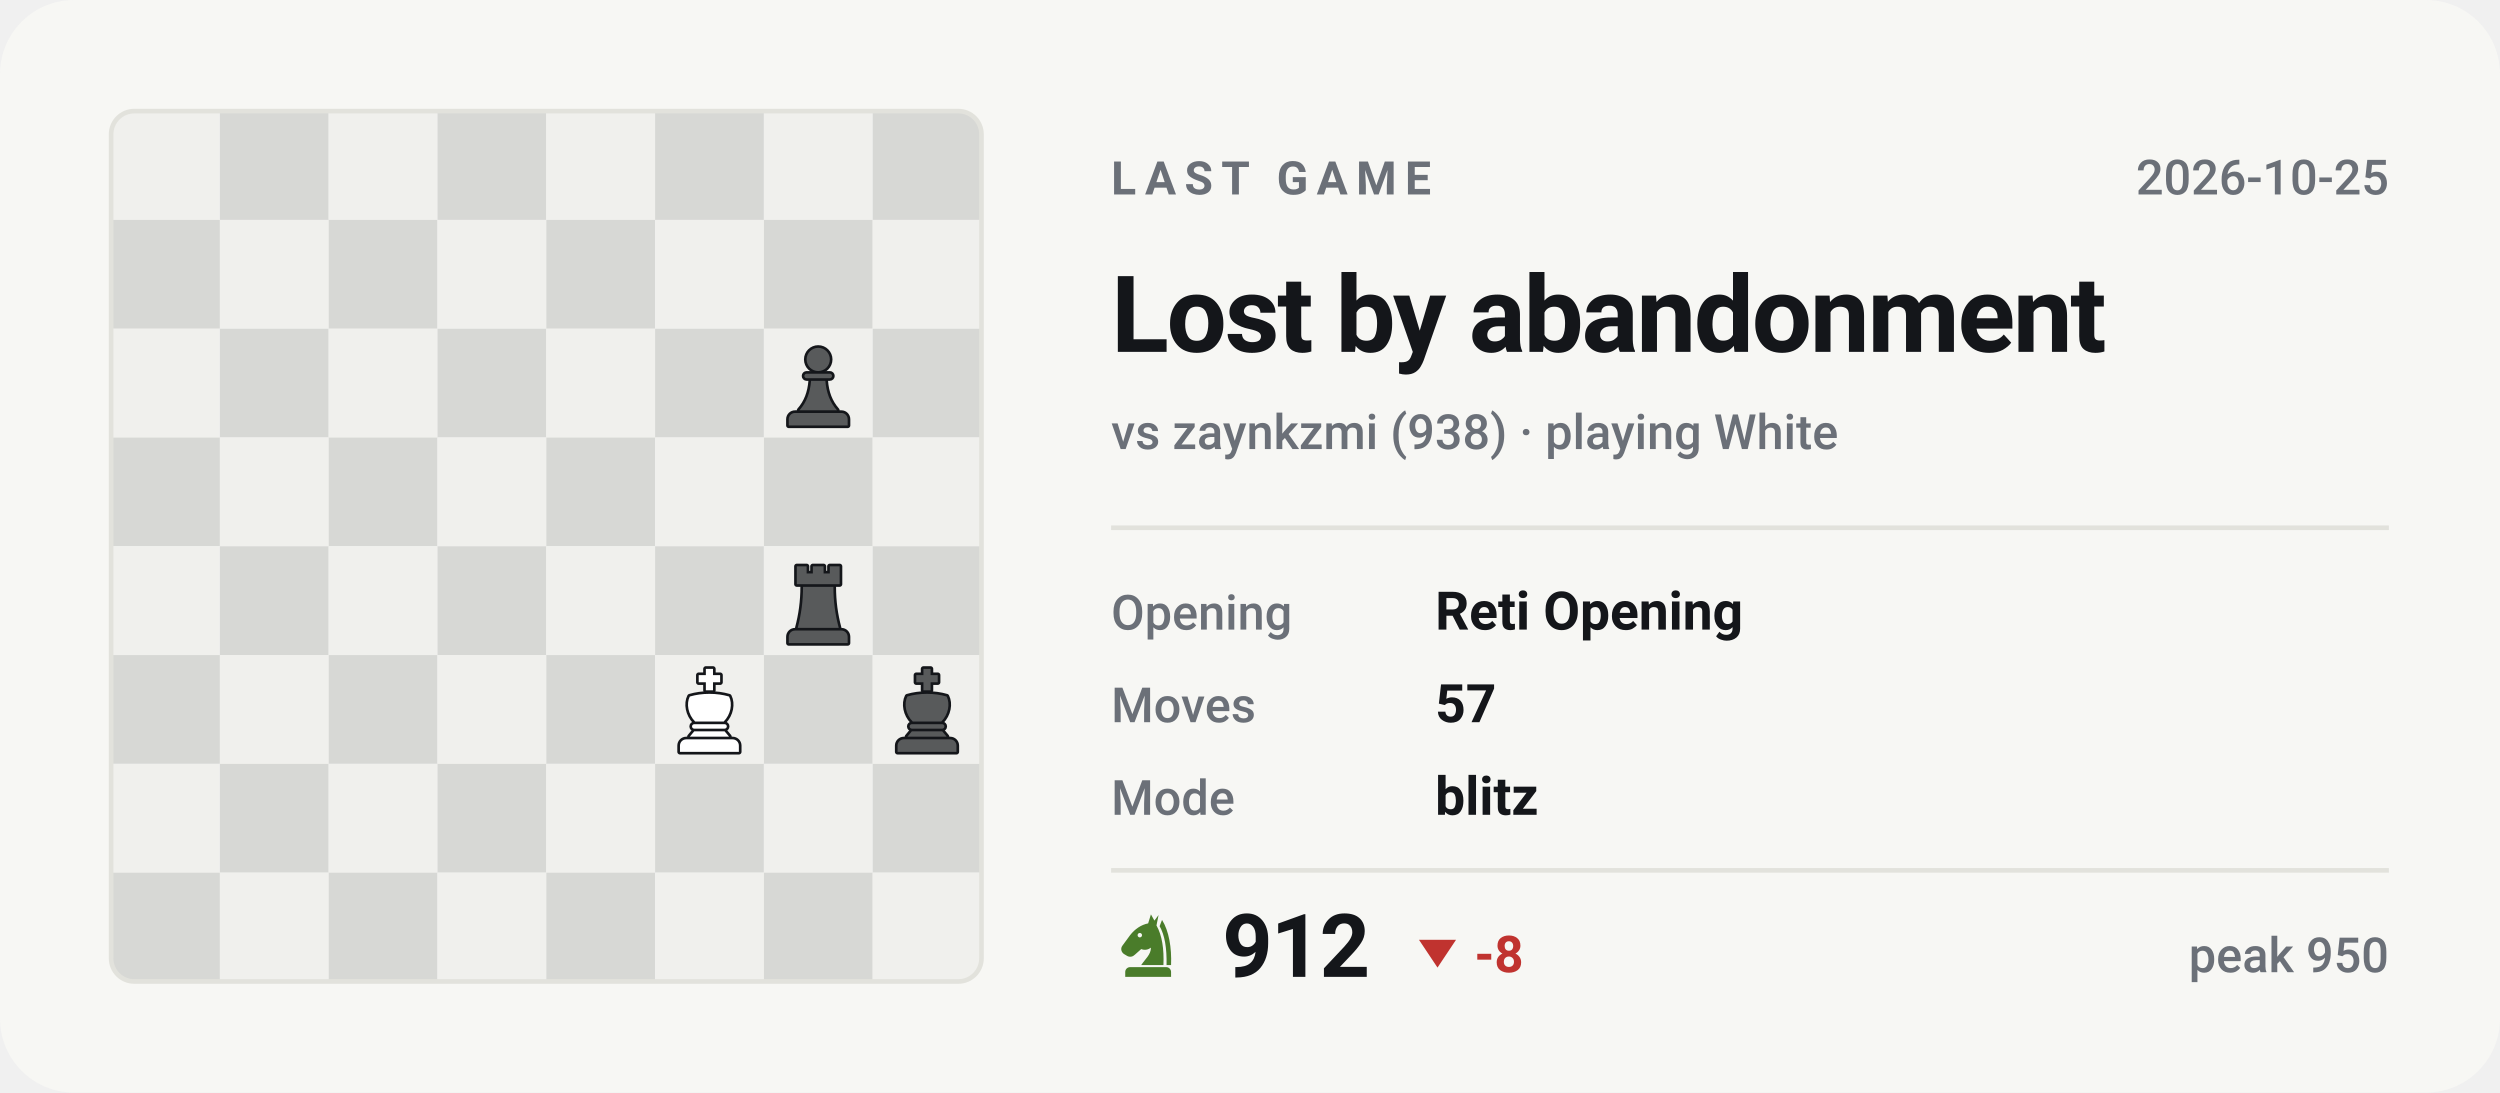
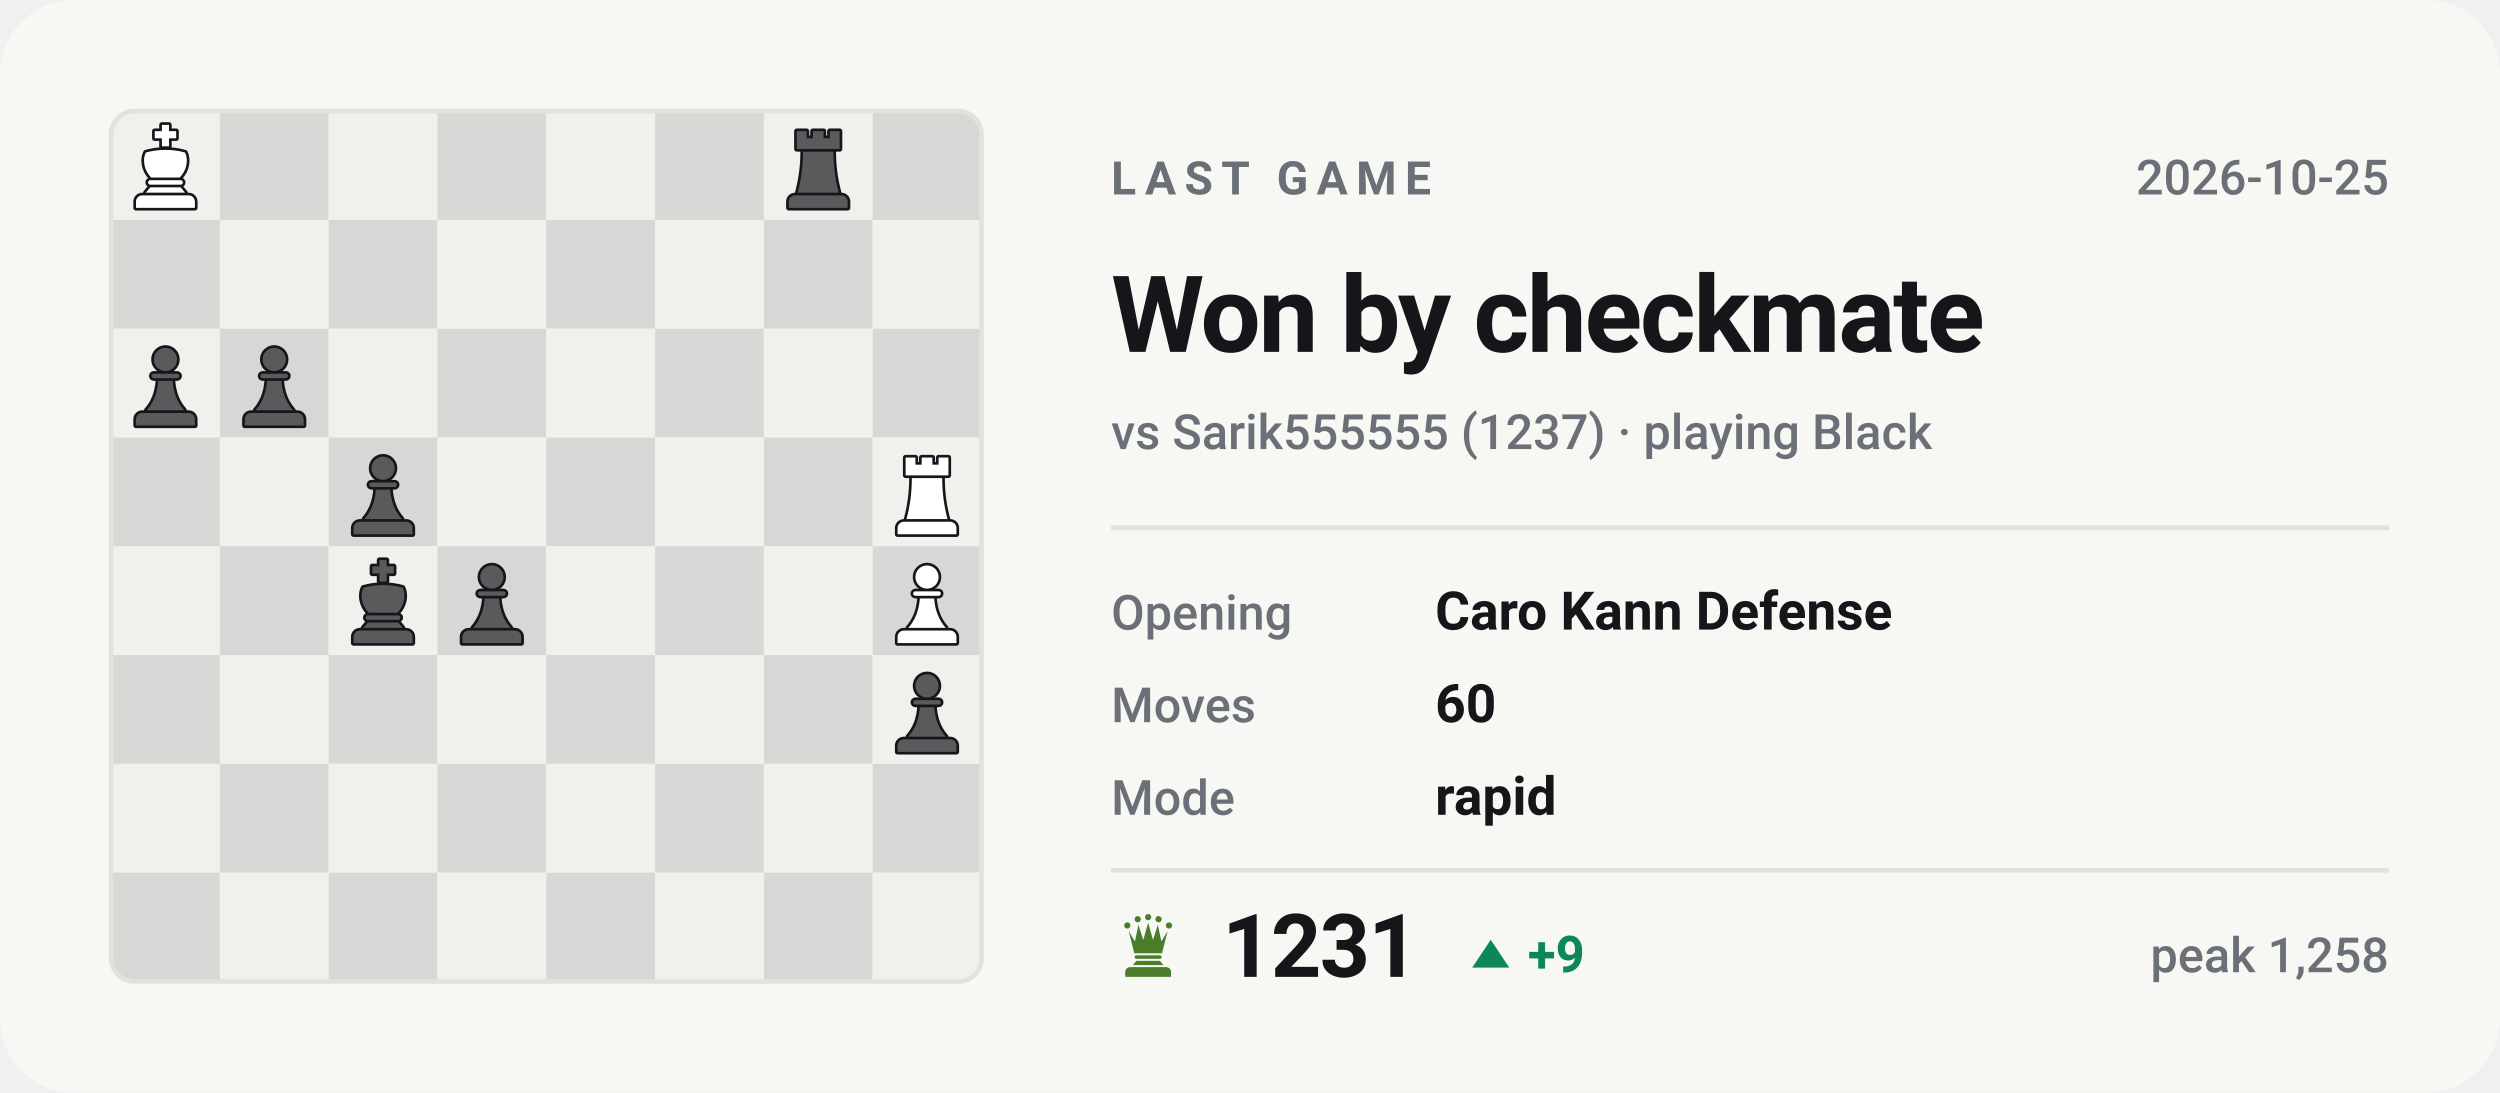
- <svg xmlns="http://www.w3.org/2000/svg" viewBox="0 0 540 236" width="540" height="236" role="img" aria-label="Last Chess.com game of bappozl: Lost by abandonment against zaynkzmi">
+ <svg xmlns="http://www.w3.org/2000/svg" viewBox="0 0 540 236" width="540" height="236" role="img" aria-label="Last Chess.com game of bappozl: Won by checkmate against Sarik555555">
  <style>svg{font-family:-apple-system,BlinkMacSystemFont,'Segoe UI',Roboto,'Helvetica Neue',Arial,sans-serif}text{fill:#14161a;white-space:pre}.bg{fill:#f7f7f4}.acc{fill:#4a7c2a}.win{fill:#0d8659}.draw{fill:#7c7f85}.loss{fill:#c0332f}.lbl{font-size:10px;font-weight:600;letter-spacing:.18em;fill:#6b7078}.cap{font-size:10.5px;font-weight:500;fill:#6b7078}.num{font-family:-apple-system,BlinkMacSystemFont,'Segoe UI',Roboto,'Helvetica Neue',Arial,sans-serif;font-weight:700;letter-spacing:-.02em}.tick{font-size:9px;font-weight:500;fill:#6b7078;opacity:.75}.dl{font-size:10px;font-weight:600}.rule{stroke:#e2e2dc;stroke-width:1;fill:none}.grid{stroke:#e2e2dc;stroke-width:1;fill:none;opacity:.7}.ln{fill:none;stroke:#4a7c2a;stroke-width:2;stroke-linecap:round;stroke-linejoin:round}.ring{stroke:#f7f7f4;stroke-width:2}.hollow{fill:none;stroke-width:1.5}.sq{fill:#14161a;opacity:.035}</style>
  <rect class="bg" width="540" height="236" rx="16" />
  <clipPath id="bd">
    <rect x="24" y="24" width="188" height="188" rx="5" />
  </clipPath>
  <g clip-path="url(#bd)">
    <rect x="24.0" y="24.0" width="23.5" height="23.5" fill="#f0f0ed" />
    <rect x="47.5" y="24.0" width="23.5" height="23.5" fill="#d7d8d5" />
    <rect x="71.0" y="24.0" width="23.5" height="23.5" fill="#f0f0ed" />
    <rect x="94.5" y="24.0" width="23.5" height="23.5" fill="#d7d8d5" />
    <rect x="118.0" y="24.0" width="23.5" height="23.5" fill="#f0f0ed" />
    <rect x="141.5" y="24.0" width="23.5" height="23.5" fill="#d7d8d5" />
    <rect x="165.0" y="24.0" width="23.5" height="23.5" fill="#f0f0ed" />
    <rect x="188.5" y="24.0" width="23.5" height="23.5" fill="#d7d8d5" />
    <rect x="24.0" y="47.5" width="23.5" height="23.5" fill="#d7d8d5" />
    <rect x="47.5" y="47.5" width="23.5" height="23.5" fill="#f0f0ed" />
    <rect x="71.0" y="47.5" width="23.5" height="23.5" fill="#d7d8d5" />
    <rect x="94.5" y="47.5" width="23.5" height="23.5" fill="#f0f0ed" />
    <rect x="118.0" y="47.5" width="23.5" height="23.5" fill="#d7d8d5" />
    <rect x="141.5" y="47.5" width="23.5" height="23.5" fill="#f0f0ed" />
    <rect x="165.0" y="47.5" width="23.5" height="23.5" fill="#d7d8d5" />
    <rect x="188.5" y="47.5" width="23.5" height="23.5" fill="#f0f0ed" />
    <rect x="24.0" y="71.0" width="23.5" height="23.5" fill="#f0f0ed" />
    <rect x="47.5" y="71.0" width="23.5" height="23.5" fill="#d7d8d5" />
    <rect x="71.0" y="71.0" width="23.5" height="23.5" fill="#f0f0ed" />
    <rect x="94.5" y="71.0" width="23.5" height="23.5" fill="#d7d8d5" />
    <rect x="118.0" y="71.0" width="23.5" height="23.5" fill="#f0f0ed" />
    <rect x="141.5" y="71.0" width="23.5" height="23.5" fill="#d7d8d5" />
    <rect x="165.0" y="71.0" width="23.5" height="23.5" fill="#f0f0ed" />
    <rect x="188.5" y="71.0" width="23.5" height="23.5" fill="#d7d8d5" />
    <rect x="24.0" y="94.5" width="23.5" height="23.5" fill="#d7d8d5" />
    <rect x="47.5" y="94.5" width="23.5" height="23.5" fill="#f0f0ed" />
    <rect x="71.0" y="94.5" width="23.5" height="23.5" fill="#d7d8d5" />
    <rect x="94.5" y="94.5" width="23.5" height="23.5" fill="#f0f0ed" />
    <rect x="118.0" y="94.5" width="23.5" height="23.5" fill="#d7d8d5" />
    <rect x="141.5" y="94.5" width="23.5" height="23.5" fill="#f0f0ed" />
    <rect x="165.0" y="94.5" width="23.5" height="23.5" fill="#d7d8d5" />
    <rect x="188.5" y="94.5" width="23.5" height="23.5" fill="#f0f0ed" />
    <rect x="24.0" y="118.0" width="23.5" height="23.5" fill="#f0f0ed" />
    <rect x="47.5" y="118.0" width="23.5" height="23.5" fill="#d7d8d5" />
    <rect x="71.0" y="118.0" width="23.5" height="23.5" fill="#f0f0ed" />
    <rect x="94.5" y="118.0" width="23.5" height="23.5" fill="#d7d8d5" />
    <rect x="118.0" y="118.0" width="23.5" height="23.5" fill="#f0f0ed" />
    <rect x="141.5" y="118.0" width="23.5" height="23.5" fill="#d7d8d5" />
    <rect x="165.0" y="118.0" width="23.5" height="23.5" fill="#f0f0ed" />
    <rect x="188.5" y="118.0" width="23.5" height="23.5" fill="#d7d8d5" />
    <rect x="24.0" y="141.5" width="23.5" height="23.5" fill="#d7d8d5" />
    <rect x="47.5" y="141.5" width="23.5" height="23.5" fill="#f0f0ed" />
    <rect x="71.0" y="141.5" width="23.5" height="23.5" fill="#d7d8d5" />
    <rect x="94.5" y="141.5" width="23.5" height="23.5" fill="#f0f0ed" />
    <rect x="118.0" y="141.5" width="23.5" height="23.5" fill="#d7d8d5" />
    <rect x="141.5" y="141.5" width="23.5" height="23.5" fill="#f0f0ed" />
    <rect x="165.0" y="141.5" width="23.5" height="23.5" fill="#d7d8d5" />
    <rect x="188.5" y="141.5" width="23.5" height="23.5" fill="#f0f0ed" />
    <rect x="24.0" y="165.0" width="23.5" height="23.5" fill="#f0f0ed" />
    <rect x="47.5" y="165.0" width="23.5" height="23.5" fill="#d7d8d5" />
    <rect x="71.0" y="165.0" width="23.5" height="23.5" fill="#f0f0ed" />
    <rect x="94.5" y="165.0" width="23.5" height="23.5" fill="#d7d8d5" />
    <rect x="118.0" y="165.0" width="23.5" height="23.5" fill="#f0f0ed" />
    <rect x="141.5" y="165.0" width="23.5" height="23.5" fill="#d7d8d5" />
    <rect x="165.0" y="165.0" width="23.5" height="23.5" fill="#f0f0ed" />
    <rect x="188.5" y="165.0" width="23.5" height="23.5" fill="#d7d8d5" />
    <rect x="24.0" y="188.5" width="23.5" height="23.5" fill="#d7d8d5" />
    <rect x="47.5" y="188.5" width="23.5" height="23.5" fill="#f0f0ed" />
    <rect x="71.0" y="188.5" width="23.5" height="23.5" fill="#d7d8d5" />
    <rect x="94.5" y="188.5" width="23.5" height="23.5" fill="#f0f0ed" />
    <rect x="118.0" y="188.5" width="23.5" height="23.5" fill="#d7d8d5" />
    <rect x="141.5" y="188.5" width="23.5" height="23.5" fill="#f0f0ed" />
    <rect x="165.0" y="188.5" width="23.5" height="23.5" fill="#d7d8d5" />
    <rect x="188.5" y="188.5" width="23.5" height="23.5" fill="#f0f0ed" />
  </g>
-   <g transform="translate(167.1,73.4) scale(0.1927)">
-     <g fill="#14161a" stroke="#14161a" stroke-width="6" stroke-linejoin="round">
-       <circle cx="50" cy="22" r="13" />
-       <path d="M37 38h26a2.5 2.5 0 0 1 0 5H37a2.5 2.5 0 0 1 0-5z" />
-       <path d="M42 46h16c1 13 5 24 13 33H29c8-9 12-20 13-33z" />
-       <path d="M24 82h52a7 7 0 0 1 7 7v7H17v-7a7 7 0 0 1 7-7z" />
-     </g>
-     <g fill="#585a5b">
-       <circle cx="50" cy="22" r="13" />
-       <path d="M37 38h26a2.5 2.5 0 0 1 0 5H37a2.5 2.5 0 0 1 0-5z" />
-       <path d="M42 46h16c1 13 5 24 13 33H29c8-9 12-20 13-33z" />
-       <path d="M24 82h52a7 7 0 0 1 7 7v7H17v-7a7 7 0 0 1 7-7z" />
-     </g>
-   </g>
-   <g transform="translate(167.1,120.4) scale(0.1927)">
-     <g fill="#14161a" stroke="#14161a" stroke-width="6" stroke-linejoin="round">
-       <path d="M26 10h11v8h7v-8h12v8h7v-8h11v20H26z" />
-       <path d="M33 33h34c0 16 2 31 6 46H27c4-15 6-30 6-46z" />
-       <path d="M24 82h52a7 7 0 0 1 7 7v7H17v-7a7 7 0 0 1 7-7z" />
-     </g>
-     <g fill="#585a5b">
-       <path d="M26 10h11v8h7v-8h12v8h7v-8h11v20H26z" />
-       <path d="M33 33h34c0 16 2 31 6 46H27c4-15 6-30 6-46z" />
-       <path d="M24 82h52a7 7 0 0 1 7 7v7H17v-7a7 7 0 0 1 7-7z" />
-     </g>
-   </g>
-   <g transform="translate(143.6,143.9) scale(0.1927)">
-     <g fill="#14161a" stroke="#14161a" stroke-width="6" stroke-linejoin="round">
-       <path d="M46 3h8v7h8v8h-8v9h-8v-9h-8v-8h8z" />
-       <path d="M28 34c7-2 14-3 22-3s15 1 22 3c4 8 2 20-6 28H34c-8-8-10-20-6-28z" />
-       <path d="M33 65h34a2.5 2.5 0 0 1 0 5H33a2.5 2.5 0 0 1 0-5z" />
-       <path d="M33 73h34l5 6H28z" />
+   <g transform="translate(190.6,143.9) scale(0.1927)">
+     <g fill="#14161a" stroke="#14161a" stroke-width="6" stroke-linejoin="round">
+       <circle cx="50" cy="22" r="13" />
+       <path d="M37 38h26a2.5 2.5 0 0 1 0 5H37a2.5 2.5 0 0 1 0-5z" />
+       <path d="M42 46h16c1 13 5 24 13 33H29c8-9 12-20 13-33z" />
+       <path d="M24 82h52a7 7 0 0 1 7 7v7H17v-7a7 7 0 0 1 7-7z" />
+     </g>
+     <g fill="#585a5b">
+       <circle cx="50" cy="22" r="13" />
+       <path d="M37 38h26a2.5 2.5 0 0 1 0 5H37a2.5 2.5 0 0 1 0-5z" />
+       <path d="M42 46h16c1 13 5 24 13 33H29c8-9 12-20 13-33z" />
+       <path d="M24 82h52a7 7 0 0 1 7 7v7H17v-7a7 7 0 0 1 7-7z" />
+     </g>
+   </g>
+   <g transform="translate(190.6,120.4) scale(0.1927)">
+     <g fill="#14161a" stroke="#14161a" stroke-width="6" stroke-linejoin="round">
+       <circle cx="50" cy="22" r="13" />
+       <path d="M37 38h26a2.5 2.5 0 0 1 0 5H37a2.5 2.5 0 0 1 0-5z" />
+       <path d="M42 46h16c1 13 5 24 13 33H29c8-9 12-20 13-33z" />
      <path d="M24 82h52a7 7 0 0 1 7 7v7H17v-7a7 7 0 0 1 7-7z" />
    </g>
    <g fill="#ffffff">
-       <path d="M46 3h8v7h8v8h-8v9h-8v-9h-8v-8h8z" />
-       <path d="M28 34c7-2 14-3 22-3s15 1 22 3c4 8 2 20-6 28H34c-8-8-10-20-6-28z" />
-       <path d="M33 65h34a2.5 2.5 0 0 1 0 5H33a2.5 2.5 0 0 1 0-5z" />
-       <path d="M33 73h34l5 6H28z" />
-       <path d="M24 82h52a7 7 0 0 1 7 7v7H17v-7a7 7 0 0 1 7-7z" />
-     </g>
-   </g>
-   <g transform="translate(190.6,143.9) scale(0.1927)">
-     <g fill="#14161a" stroke="#14161a" stroke-width="6" stroke-linejoin="round">
-       <path d="M46 3h8v7h8v8h-8v9h-8v-9h-8v-8h8z" />
-       <path d="M28 34c7-2 14-3 22-3s15 1 22 3c4 8 2 20-6 28H34c-8-8-10-20-6-28z" />
-       <path d="M33 65h34a2.5 2.5 0 0 1 0 5H33a2.5 2.5 0 0 1 0-5z" />
-       <path d="M33 73h34l5 6H28z" />
-       <path d="M24 82h52a7 7 0 0 1 7 7v7H17v-7a7 7 0 0 1 7-7z" />
-     </g>
-     <g fill="#585a5b">
+       <circle cx="50" cy="22" r="13" />
+       <path d="M37 38h26a2.5 2.5 0 0 1 0 5H37a2.5 2.5 0 0 1 0-5z" />
+       <path d="M42 46h16c1 13 5 24 13 33H29c8-9 12-20 13-33z" />
+       <path d="M24 82h52a7 7 0 0 1 7 7v7H17v-7a7 7 0 0 1 7-7z" />
+     </g>
+   </g>
+   <g transform="translate(96.6,120.4) scale(0.1927)">
+     <g fill="#14161a" stroke="#14161a" stroke-width="6" stroke-linejoin="round">
+       <circle cx="50" cy="22" r="13" />
+       <path d="M37 38h26a2.5 2.5 0 0 1 0 5H37a2.5 2.5 0 0 1 0-5z" />
+       <path d="M42 46h16c1 13 5 24 13 33H29c8-9 12-20 13-33z" />
+       <path d="M24 82h52a7 7 0 0 1 7 7v7H17v-7a7 7 0 0 1 7-7z" />
+     </g>
+     <g fill="#585a5b">
+       <circle cx="50" cy="22" r="13" />
+       <path d="M37 38h26a2.5 2.5 0 0 1 0 5H37a2.5 2.5 0 0 1 0-5z" />
+       <path d="M42 46h16c1 13 5 24 13 33H29c8-9 12-20 13-33z" />
+       <path d="M24 82h52a7 7 0 0 1 7 7v7H17v-7a7 7 0 0 1 7-7z" />
+     </g>
+   </g>
+   <g transform="translate(73.1,120.4) scale(0.1927)">
+     <g fill="#14161a" stroke="#14161a" stroke-width="6" stroke-linejoin="round">
+       <path d="M46 3h8v7h8v8h-8v9h-8v-9h-8v-8h8z" />
+       <path d="M28 34c7-2 14-3 22-3s15 1 22 3c4 8 2 20-6 28H34c-8-8-10-20-6-28z" />
+       <path d="M33 65h34a2.5 2.5 0 0 1 0 5H33a2.5 2.5 0 0 1 0-5z" />
+       <path d="M33 73h34l5 6H28z" />
+       <path d="M24 82h52a7 7 0 0 1 7 7v7H17v-7a7 7 0 0 1 7-7z" />
+     </g>
+     <g fill="#585a5b">
+       <path d="M46 3h8v7h8v8h-8v9h-8v-9h-8v-8h8z" />
+       <path d="M28 34c7-2 14-3 22-3s15 1 22 3c4 8 2 20-6 28H34c-8-8-10-20-6-28z" />
+       <path d="M33 65h34a2.5 2.5 0 0 1 0 5H33a2.5 2.5 0 0 1 0-5z" />
+       <path d="M33 73h34l5 6H28z" />
+       <path d="M24 82h52a7 7 0 0 1 7 7v7H17v-7a7 7 0 0 1 7-7z" />
+     </g>
+   </g>
+   <g transform="translate(190.6,96.9) scale(0.1927)">
+     <g fill="#14161a" stroke="#14161a" stroke-width="6" stroke-linejoin="round">
+       <path d="M26 10h11v8h7v-8h12v8h7v-8h11v20H26z" />
+       <path d="M33 33h34c0 16 2 31 6 46H27c4-15 6-30 6-46z" />
+       <path d="M24 82h52a7 7 0 0 1 7 7v7H17v-7a7 7 0 0 1 7-7z" />
+     </g>
+     <g fill="#ffffff">
+       <path d="M26 10h11v8h7v-8h12v8h7v-8h11v20H26z" />
+       <path d="M33 33h34c0 16 2 31 6 46H27c4-15 6-30 6-46z" />
+       <path d="M24 82h52a7 7 0 0 1 7 7v7H17v-7a7 7 0 0 1 7-7z" />
+     </g>
+   </g>
+   <g transform="translate(73.1,96.9) scale(0.1927)">
+     <g fill="#14161a" stroke="#14161a" stroke-width="6" stroke-linejoin="round">
+       <circle cx="50" cy="22" r="13" />
+       <path d="M37 38h26a2.5 2.5 0 0 1 0 5H37a2.5 2.5 0 0 1 0-5z" />
+       <path d="M42 46h16c1 13 5 24 13 33H29c8-9 12-20 13-33z" />
+       <path d="M24 82h52a7 7 0 0 1 7 7v7H17v-7a7 7 0 0 1 7-7z" />
+     </g>
+     <g fill="#585a5b">
+       <circle cx="50" cy="22" r="13" />
+       <path d="M37 38h26a2.5 2.5 0 0 1 0 5H37a2.5 2.5 0 0 1 0-5z" />
+       <path d="M42 46h16c1 13 5 24 13 33H29c8-9 12-20 13-33z" />
+       <path d="M24 82h52a7 7 0 0 1 7 7v7H17v-7a7 7 0 0 1 7-7z" />
+     </g>
+   </g>
+   <g transform="translate(49.6,73.4) scale(0.1927)">
+     <g fill="#14161a" stroke="#14161a" stroke-width="6" stroke-linejoin="round">
+       <circle cx="50" cy="22" r="13" />
+       <path d="M37 38h26a2.5 2.5 0 0 1 0 5H37a2.5 2.5 0 0 1 0-5z" />
+       <path d="M42 46h16c1 13 5 24 13 33H29c8-9 12-20 13-33z" />
+       <path d="M24 82h52a7 7 0 0 1 7 7v7H17v-7a7 7 0 0 1 7-7z" />
+     </g>
+     <g fill="#585a5b">
+       <circle cx="50" cy="22" r="13" />
+       <path d="M37 38h26a2.5 2.5 0 0 1 0 5H37a2.5 2.5 0 0 1 0-5z" />
+       <path d="M42 46h16c1 13 5 24 13 33H29c8-9 12-20 13-33z" />
+       <path d="M24 82h52a7 7 0 0 1 7 7v7H17v-7a7 7 0 0 1 7-7z" />
+     </g>
+   </g>
+   <g transform="translate(26.1,73.4) scale(0.1927)">
+     <g fill="#14161a" stroke="#14161a" stroke-width="6" stroke-linejoin="round">
+       <circle cx="50" cy="22" r="13" />
+       <path d="M37 38h26a2.5 2.5 0 0 1 0 5H37a2.5 2.5 0 0 1 0-5z" />
+       <path d="M42 46h16c1 13 5 24 13 33H29c8-9 12-20 13-33z" />
+       <path d="M24 82h52a7 7 0 0 1 7 7v7H17v-7a7 7 0 0 1 7-7z" />
+     </g>
+     <g fill="#585a5b">
+       <circle cx="50" cy="22" r="13" />
+       <path d="M37 38h26a2.5 2.5 0 0 1 0 5H37a2.5 2.5 0 0 1 0-5z" />
+       <path d="M42 46h16c1 13 5 24 13 33H29c8-9 12-20 13-33z" />
+       <path d="M24 82h52a7 7 0 0 1 7 7v7H17v-7a7 7 0 0 1 7-7z" />
+     </g>
+   </g>
+   <g transform="translate(167.1,26.4) scale(0.1927)">
+     <g fill="#14161a" stroke="#14161a" stroke-width="6" stroke-linejoin="round">
+       <path d="M26 10h11v8h7v-8h12v8h7v-8h11v20H26z" />
+       <path d="M33 33h34c0 16 2 31 6 46H27c4-15 6-30 6-46z" />
+       <path d="M24 82h52a7 7 0 0 1 7 7v7H17v-7a7 7 0 0 1 7-7z" />
+     </g>
+     <g fill="#585a5b">
+       <path d="M26 10h11v8h7v-8h12v8h7v-8h11v20H26z" />
+       <path d="M33 33h34c0 16 2 31 6 46H27c4-15 6-30 6-46z" />
+       <path d="M24 82h52a7 7 0 0 1 7 7v7H17v-7a7 7 0 0 1 7-7z" />
+     </g>
+   </g>
+   <g transform="translate(26.1,26.4) scale(0.1927)">
+     <g fill="#14161a" stroke="#14161a" stroke-width="6" stroke-linejoin="round">
+       <path d="M46 3h8v7h8v8h-8v9h-8v-9h-8v-8h8z" />
+       <path d="M28 34c7-2 14-3 22-3s15 1 22 3c4 8 2 20-6 28H34c-8-8-10-20-6-28z" />
+       <path d="M33 65h34a2.5 2.5 0 0 1 0 5H33a2.5 2.5 0 0 1 0-5z" />
+       <path d="M33 73h34l5 6H28z" />
+       <path d="M24 82h52a7 7 0 0 1 7 7v7H17v-7a7 7 0 0 1 7-7z" />
+     </g>
+     <g fill="#ffffff">
      <path d="M46 3h8v7h8v8h-8v9h-8v-9h-8v-8h8z" />
      <path d="M28 34c7-2 14-3 22-3s15 1 22 3c4 8 2 20-6 28H34c-8-8-10-20-6-28z" />
      <path d="M33 65h34a2.5 2.5 0 0 1 0 5H33a2.5 2.5 0 0 1 0-5z" />
      <path d="M33 73h34l5 6H28z" />
      <path d="M24 82h52a7 7 0 0 1 7 7v7H17v-7a7 7 0 0 1 7-7z" />
    </g>
  </g>
  <rect x="24" y="24" width="188" height="188" rx="5" fill="none" stroke="#e2e2dc" />
  <text class="lbl" x="240" y="42">LAST GAME</text>
  <text class="cap" x="516" y="42" text-anchor="end">2026-10-25</text>
-   <text class="num" x="240" y="76" style="font-size:23px">Lost by abandonment</text>
-   <text class="cap" x="240" y="97">vs zaynkzmi (938) · playing White</text>
+   <text class="num" x="240" y="76" style="font-size:23px">Won by checkmate</text>
+   <text class="cap" x="240" y="97">vs Sarik555555 (1237) · playing Black</text>
  <line class="rule" x1="240" y1="114" x2="516" y2="114" />
  <text class="cap" x="240" y="136">Opening</text>
-   <text x="310" y="136" style="font-size:11.5px;font-weight:600">Reti Opening</text>
+   <text x="310" y="136" style="font-size:11.5px;font-weight:600">Caro Kann Defense</text>
  <text class="cap" x="240" y="156">Moves</text>
-   <text x="310" y="156" style="font-size:11.5px;font-weight:600">57</text>
+   <text x="310" y="156" style="font-size:11.5px;font-weight:600">60</text>
  <text class="cap" x="240" y="176">Mode</text>
-   <text x="310" y="176" style="font-size:11.5px;font-weight:600">blitz</text>
+   <text x="310" y="176" style="font-size:11.5px;font-weight:600">rapid</text>
  <line class="rule" x1="240" y1="188" x2="516" y2="188" />
  <g class="acc" transform="translate(240.5,196.6) scale(0.15)">
-     <path fill-rule="evenodd" d="M54 6L50 19C40 21 31 27 24 36L13 51C10 55 11 60 15 63L20 66C24 68 28 67 31 64L40 56C45 58 50 57 54 54C54 64 46 70 40 79H72C73 56 70 36 62 22L65 7L59 15zM41.2 36a3.2 3.2 0 1 0-6.4 0 3.2 3.2 0 1 0 6.4 0z" />
-     <path d="M70 14C80 30 84 54 83 79H76.5C77 55 74 36 66.5 23z" />
+     <circle cx="20" cy="22" r="4.5" />
+     <circle cx="35" cy="13" r="4.5" />
+     <circle cx="50" cy="10" r="4.5" />
+     <circle cx="65" cy="13" r="4.5" />
+     <circle cx="80" cy="22" r="4.5" />
+     <path d="M30 62L22 30L31 45L36 21L43 43L50 18L57 43L64 21L69 45L78 30L70 62z" />
+     <path d="M33 65h34a2.5 2.5 0 0 1 0 5H33a2.5 2.5 0 0 1 0-5z" />
+     <path d="M33 73h34l5 6H28z" />
    <path d="M24 82h52a7 7 0 0 1 7 7v7H17v-7a7 7 0 0 1 7-7z" />
  </g>
-   <text class="num" x="264" y="211" style="font-size:19px">912</text>
-   <path fill="#c0332f" d="M310.5 209L314.5 203H306.5Z" />
-   <text class="dl" x="318.5" y="210" style="fill:#c0332f;font-size:11px">-8</text>
-   <text class="cap" x="516" y="210" text-anchor="end">peak 950</text>
+   <text class="num" x="264" y="211" style="font-size:19px">1231</text>
+   <path fill="#0d8659" d="M322 203L326 209H318Z" />
+   <text class="dl" x="330" y="210" style="fill:#0d8659;font-size:11px">+9</text>
+   <text class="cap" x="516" y="210" text-anchor="end">peak 1,258</text>
</svg>
